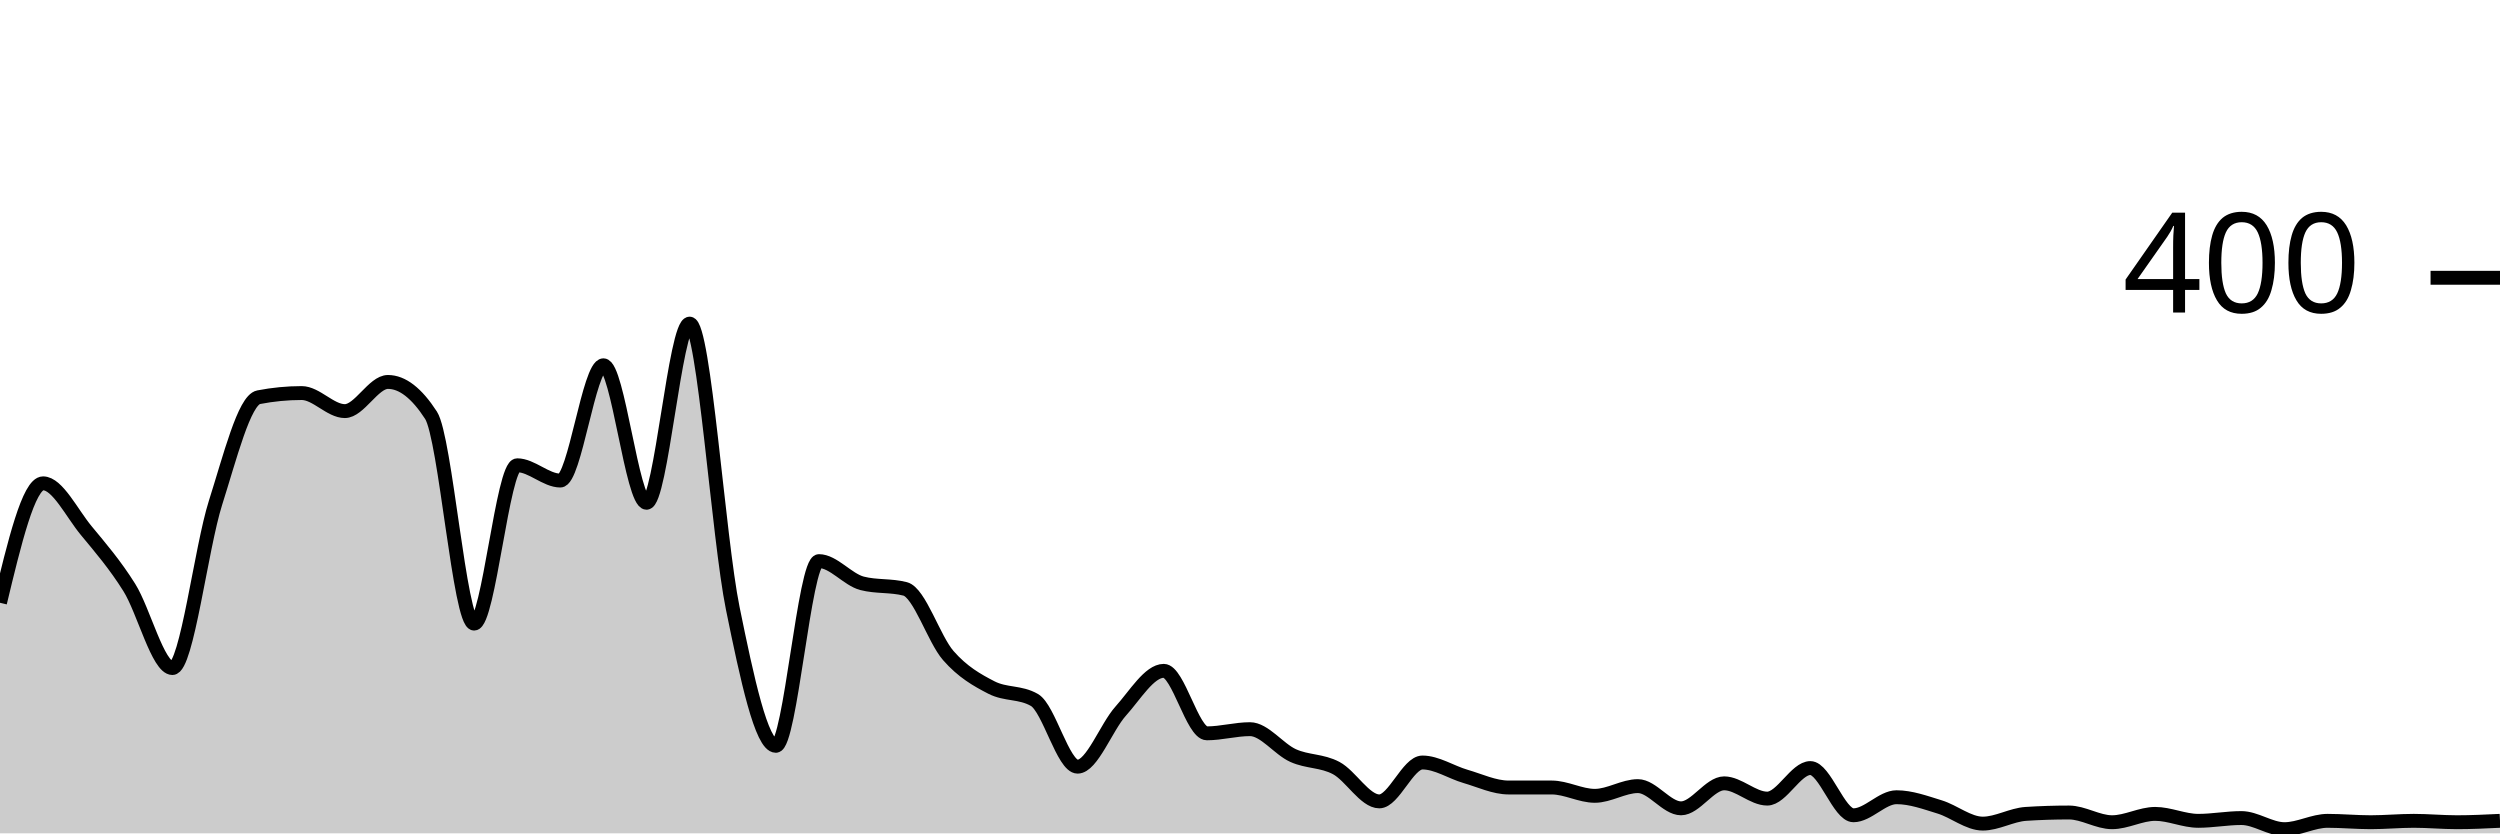
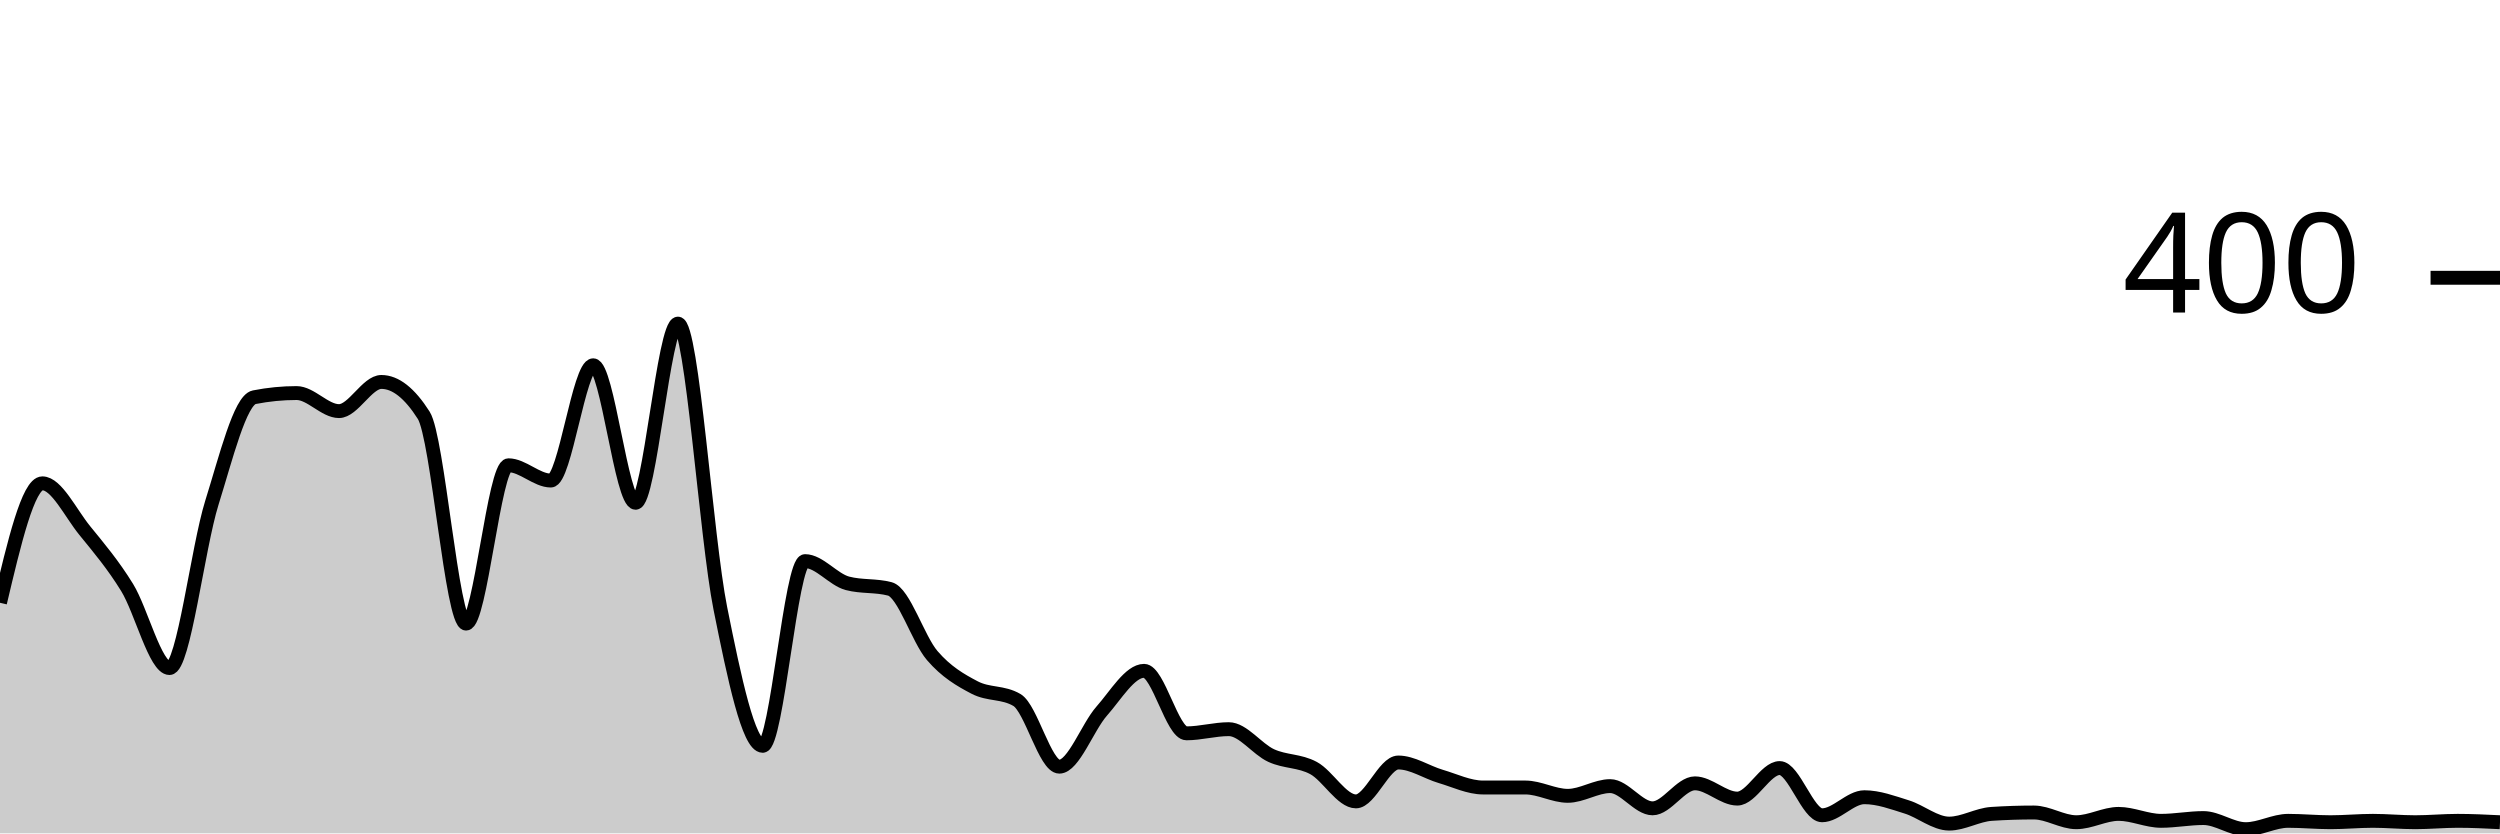
<svg xmlns="http://www.w3.org/2000/svg" viewBox="0 0 180 60">
  <g transform="translate(0,20)">
-     <path class="area" fill="rgba(0, 0, 0, 0.2)" d="M0,23.4C1.034,19.1,2.069,14.8,3.103,14.8C4.138,14.8,5.172,16.95,6.207,18.2C7.241,19.45,8.276,20.65,9.31,22.3C10.345,23.95,11.379,28.1,12.414,28.1C13.448,28.1,14.483,19.45,15.517,16.2C16.552,12.95,17.586,8.8,18.621,8.6C19.655,8.4,20.69,8.3,21.724,8.3C22.759,8.3,23.793,9.6,24.828,9.6C25.862,9.6,26.897,7.5,27.931,7.5C28.966,7.5,30,8.3,31.034,9.9C32.069,11.5,33.103,24.9,34.138,24.9C35.172,24.9,36.207,13.5,37.241,13.5C38.276,13.5,39.31,14.6,40.345,14.6C41.379,14.6,42.414,6.3,43.448,6.3C44.483,6.3,45.517,16.2,46.552,16.2C47.586,16.2,48.621,3.3,49.655,3.3C50.69,3.3,51.724,18.733,52.759,23.8C53.793,28.867,54.828,33.7,55.862,33.7C56.897,33.7,57.931,20.4,58.966,20.4C60,20.4,61.034,21.733,62.069,22C63.103,22.267,64.138,22.133,65.172,22.4C66.207,22.667,67.241,26.017,68.276,27.2C69.31,28.383,70.345,28.967,71.379,29.5C72.414,30.033,73.448,29.8,74.483,30.4C75.517,31,76.552,35.2,77.586,35.2C78.621,35.2,79.655,32.35,80.69,31.2C81.724,30.05,82.759,28.3,83.793,28.3C84.828,28.3,85.862,32.8,86.897,32.8C87.931,32.8,88.966,32.5,90,32.5C91.034,32.5,92.069,33.933,93.103,34.4C94.138,34.867,95.172,34.75,96.207,35.3C97.241,35.85,98.276,37.7,99.31,37.7C100.345,37.7,101.379,34.9,102.414,34.9C103.448,34.9,104.483,35.6,105.517,35.9C106.552,36.2,107.586,36.7,108.621,36.7C109.655,36.7,110.69,36.7,111.724,36.7C112.759,36.7,113.793,37.3,114.828,37.3C115.862,37.3,116.897,36.6,117.931,36.6C118.966,36.6,120,38.2,121.034,38.2C122.069,38.2,123.103,36.4,124.138,36.4C125.172,36.4,126.207,37.5,127.241,37.5C128.276,37.5,129.31,35.3,130.345,35.3C131.379,35.3,132.414,38.7,133.448,38.7C134.483,38.7,135.517,37.4,136.552,37.4C137.586,37.4,138.621,37.783,139.655,38.1C140.69,38.417,141.724,39.3,142.759,39.3C143.793,39.3,144.828,38.667,145.862,38.6C146.897,38.533,147.931,38.5,148.966,38.5C150,38.5,151.034,39.2,152.069,39.2C153.103,39.2,154.138,38.6,155.172,38.6C156.207,38.6,157.241,39.1,158.276,39.1C159.31,39.1,160.345,38.9,161.379,38.9C162.414,38.9,163.448,39.7,164.483,39.7C165.517,39.7,166.552,39.1,167.586,39.1C168.621,39.1,169.655,39.2,170.69,39.2C171.724,39.2,172.759,39.1,173.793,39.1C174.828,39.1,175.862,39.2,176.897,39.2C177.931,39.2,178.966,39.15,180,39.1L180,40C178.966,40,177.931,40,176.897,40C175.862,40,174.828,40,173.793,40C172.759,40,171.724,40,170.69,40C169.655,40,168.621,40,167.586,40C166.552,40,165.517,40,164.483,40C163.448,40,162.414,40,161.379,40C160.345,40,159.31,40,158.276,40C157.241,40,156.207,40,155.172,40C154.138,40,153.103,40,152.069,40C151.034,40,150,40,148.966,40C147.931,40,146.897,40,145.862,40C144.828,40,143.793,40,142.759,40C141.724,40,140.69,40,139.655,40C138.621,40,137.586,40,136.552,40C135.517,40,134.483,40,133.448,40C132.414,40,131.379,40,130.345,40C129.31,40,128.276,40,127.241,40C126.207,40,125.172,40,124.138,40C123.103,40,122.069,40,121.034,40C120,40,118.966,40,117.931,40C116.897,40,115.862,40,114.828,40C113.793,40,112.759,40,111.724,40C110.69,40,109.655,40,108.621,40C107.586,40,106.552,40,105.517,40C104.483,40,103.448,40,102.414,40C101.379,40,100.345,40,99.31,40C98.276,40,97.241,40,96.207,40C95.172,40,94.138,40,93.103,40C92.069,40,91.034,40,90,40C88.966,40,87.931,40,86.897,40C85.862,40,84.828,40,83.793,40C82.759,40,81.724,40,80.69,40C79.655,40,78.621,40,77.586,40C76.552,40,75.517,40,74.483,40C73.448,40,72.414,40,71.379,40C70.345,40,69.31,40,68.276,40C67.241,40,66.207,40,65.172,40C64.138,40,63.103,40,62.069,40C61.034,40,60,40,58.966,40C57.931,40,56.897,40,55.862,40C54.828,40,53.793,40,52.759,40C51.724,40,50.69,40,49.655,40C48.621,40,47.586,40,46.552,40C45.517,40,44.483,40,43.448,40C42.414,40,41.379,40,40.345,40C39.31,40,38.276,40,37.241,40C36.207,40,35.172,40,34.138,40C33.103,40,32.069,40,31.034,40C30,40,28.966,40,27.931,40C26.897,40,25.862,40,24.828,40C23.793,40,22.759,40,21.724,40C20.69,40,19.655,40,18.621,40C17.586,40,16.552,40,15.517,40C14.483,40,13.448,40,12.414,40C11.379,40,10.345,40,9.31,40C8.276,40,7.241,40,6.207,40C5.172,40,4.138,40,3.103,40C2.069,40,1.034,40,0,40Z" />
-     <path class="line" stroke="black" fill="none" d="M0,23.4C1.034,19.1,2.069,14.8,3.103,14.8C4.138,14.8,5.172,16.95,6.207,18.2C7.241,19.45,8.276,20.65,9.31,22.3C10.345,23.95,11.379,28.1,12.414,28.1C13.448,28.1,14.483,19.45,15.517,16.2C16.552,12.95,17.586,8.8,18.621,8.6C19.655,8.4,20.69,8.3,21.724,8.3C22.759,8.3,23.793,9.6,24.828,9.6C25.862,9.6,26.897,7.5,27.931,7.5C28.966,7.5,30,8.3,31.034,9.9C32.069,11.5,33.103,24.9,34.138,24.9C35.172,24.9,36.207,13.5,37.241,13.5C38.276,13.5,39.31,14.6,40.345,14.6C41.379,14.6,42.414,6.3,43.448,6.3C44.483,6.3,45.517,16.2,46.552,16.2C47.586,16.2,48.621,3.3,49.655,3.3C50.69,3.3,51.724,18.733,52.759,23.8C53.793,28.867,54.828,33.7,55.862,33.7C56.897,33.7,57.931,20.4,58.966,20.4C60,20.4,61.034,21.733,62.069,22C63.103,22.267,64.138,22.133,65.172,22.4C66.207,22.667,67.241,26.017,68.276,27.2C69.31,28.383,70.345,28.967,71.379,29.5C72.414,30.033,73.448,29.8,74.483,30.4C75.517,31,76.552,35.2,77.586,35.2C78.621,35.2,79.655,32.35,80.69,31.2C81.724,30.05,82.759,28.3,83.793,28.3C84.828,28.3,85.862,32.8,86.897,32.8C87.931,32.8,88.966,32.5,90,32.5C91.034,32.5,92.069,33.933,93.103,34.4C94.138,34.867,95.172,34.75,96.207,35.3C97.241,35.85,98.276,37.7,99.31,37.7C100.345,37.7,101.379,34.9,102.414,34.9C103.448,34.9,104.483,35.6,105.517,35.9C106.552,36.2,107.586,36.7,108.621,36.7C109.655,36.7,110.69,36.7,111.724,36.7C112.759,36.7,113.793,37.3,114.828,37.3C115.862,37.3,116.897,36.6,117.931,36.6C118.966,36.6,120,38.2,121.034,38.2C122.069,38.2,123.103,36.4,124.138,36.4C125.172,36.4,126.207,37.5,127.241,37.5C128.276,37.5,129.31,35.3,130.345,35.3C131.379,35.3,132.414,38.7,133.448,38.7C134.483,38.7,135.517,37.4,136.552,37.4C137.586,37.4,138.621,37.783,139.655,38.1C140.69,38.417,141.724,39.3,142.759,39.3C143.793,39.3,144.828,38.667,145.862,38.6C146.897,38.533,147.931,38.5,148.966,38.5C150,38.5,151.034,39.2,152.069,39.2C153.103,39.2,154.138,38.6,155.172,38.6C156.207,38.6,157.241,39.1,158.276,39.1C159.31,39.1,160.345,38.9,161.379,38.9C162.414,38.9,163.448,39.7,164.483,39.7C165.517,39.7,166.552,39.1,167.586,39.1C168.621,39.1,169.655,39.2,170.69,39.2C171.724,39.2,172.759,39.1,173.793,39.1C174.828,39.1,175.862,39.2,176.897,39.2C177.931,39.2,178.966,39.15,180,39.1" />
+     <path class="area" fill="rgba(0, 0, 0, 0.2)" d="M0,23.4C1.017,19.1,2.034,14.8,3.051,14.8C4.068,14.8,5.085,16.95,6.102,18.2C7.119,19.45,8.136,20.65,9.153,22.3C10.169,23.95,11.186,28.1,12.203,28.1C13.22,28.1,14.237,19.45,15.254,16.2C16.271,12.95,17.288,8.8,18.305,8.6C19.322,8.4,20.339,8.3,21.356,8.3C22.373,8.3,23.39,9.6,24.407,9.6C25.424,9.6,26.441,7.5,27.458,7.5C28.475,7.5,29.492,8.3,30.508,9.9C31.525,11.5,32.542,24.9,33.559,24.9C34.576,24.9,35.593,13.5,36.61,13.5C37.627,13.5,38.644,14.6,39.661,14.6C40.678,14.6,41.695,6.3,42.712,6.3C43.729,6.3,44.746,16.2,45.763,16.2C46.78,16.2,47.797,3.3,48.814,3.3C49.831,3.3,50.847,18.733,51.864,23.8C52.881,28.867,53.898,33.7,54.915,33.7C55.932,33.7,56.949,20.4,57.966,20.4C58.983,20.4,60,21.733,61.017,22C62.034,22.267,63.051,22.133,64.068,22.4C65.085,22.667,66.102,26.017,67.119,27.2C68.136,28.383,69.153,28.967,70.169,29.5C71.186,30.033,72.203,29.8,73.22,30.4C74.237,31,75.254,35.2,76.271,35.2C77.288,35.2,78.305,32.35,79.322,31.2C80.339,30.05,81.356,28.3,82.373,28.3C83.39,28.3,84.407,32.8,85.424,32.8C86.441,32.8,87.458,32.5,88.475,32.5C89.492,32.5,90.508,33.933,91.525,34.4C92.542,34.867,93.559,34.75,94.576,35.3C95.593,35.85,96.61,37.7,97.627,37.7C98.644,37.7,99.661,34.9,100.678,34.9C101.695,34.9,102.712,35.6,103.729,35.9C104.746,36.2,105.763,36.7,106.78,36.7C107.797,36.7,108.814,36.7,109.831,36.7C110.847,36.7,111.864,37.3,112.881,37.3C113.898,37.3,114.915,36.6,115.932,36.6C116.949,36.6,117.966,38.2,118.983,38.2C120,38.2,121.017,36.4,122.034,36.4C123.051,36.4,124.068,37.5,125.085,37.5C126.102,37.5,127.119,35.3,128.136,35.3C129.153,35.3,130.169,38.7,131.186,38.7C132.203,38.7,133.22,37.4,134.237,37.4C135.254,37.4,136.271,37.783,137.288,38.1C138.305,38.417,139.322,39.3,140.339,39.3C141.356,39.3,142.373,38.667,143.39,38.6C144.407,38.533,145.424,38.5,146.441,38.5C147.458,38.5,148.475,39.2,149.492,39.2C150.508,39.2,151.525,38.6,152.542,38.6C153.559,38.6,154.576,39.1,155.593,39.1C156.61,39.1,157.627,38.9,158.644,38.9C159.661,38.9,160.678,39.7,161.695,39.7C162.712,39.7,163.729,39.1,164.746,39.1C165.763,39.1,166.78,39.2,167.797,39.2C168.814,39.2,169.831,39.1,170.847,39.1C171.864,39.1,172.881,39.2,173.898,39.2C174.915,39.2,175.932,39.1,176.949,39.1C177.966,39.1,178.983,39.15,180,39.2L180,40C178.983,40,177.966,40,176.949,40C175.932,40,174.915,40,173.898,40C172.881,40,171.864,40,170.847,40C169.831,40,168.814,40,167.797,40C166.78,40,165.763,40,164.746,40C163.729,40,162.712,40,161.695,40C160.678,40,159.661,40,158.644,40C157.627,40,156.61,40,155.593,40C154.576,40,153.559,40,152.542,40C151.525,40,150.508,40,149.492,40C148.475,40,147.458,40,146.441,40C145.424,40,144.407,40,143.39,40C142.373,40,141.356,40,140.339,40C139.322,40,138.305,40,137.288,40C136.271,40,135.254,40,134.237,40C133.22,40,132.203,40,131.186,40C130.169,40,129.153,40,128.136,40C127.119,40,126.102,40,125.085,40C124.068,40,123.051,40,122.034,40C121.017,40,120,40,118.983,40C117.966,40,116.949,40,115.932,40C114.915,40,113.898,40,112.881,40C111.864,40,110.847,40,109.831,40C108.814,40,107.797,40,106.78,40C105.763,40,104.746,40,103.729,40C102.712,40,101.695,40,100.678,40C99.661,40,98.644,40,97.627,40C96.61,40,95.593,40,94.576,40C93.559,40,92.542,40,91.525,40C90.508,40,89.492,40,88.475,40C87.458,40,86.441,40,85.424,40C84.407,40,83.39,40,82.373,40C81.356,40,80.339,40,79.322,40C78.305,40,77.288,40,76.271,40C75.254,40,74.237,40,73.22,40C72.203,40,71.186,40,70.169,40C69.153,40,68.136,40,67.119,40C66.102,40,65.085,40,64.068,40C63.051,40,62.034,40,61.017,40C60,40,58.983,40,57.966,40C56.949,40,55.932,40,54.915,40C53.898,40,52.881,40,51.864,40C50.847,40,49.831,40,48.814,40C47.797,40,46.78,40,45.763,40C44.746,40,43.729,40,42.712,40C41.695,40,40.678,40,39.661,40C38.644,40,37.627,40,36.61,40C35.593,40,34.576,40,33.559,40C32.542,40,31.525,40,30.508,40C29.492,40,28.475,40,27.458,40C26.441,40,25.424,40,24.407,40C23.39,40,22.373,40,21.356,40C20.339,40,19.322,40,18.305,40C17.288,40,16.271,40,15.254,40C14.237,40,13.22,40,12.203,40C11.186,40,10.169,40,9.153,40C8.136,40,7.119,40,6.102,40C5.085,40,4.068,40,3.051,40C2.034,40,1.017,40,0,40Z" />
+     <path class="line" stroke="black" fill="none" d="M0,23.4C1.017,19.1,2.034,14.8,3.051,14.8C4.068,14.8,5.085,16.95,6.102,18.2C7.119,19.45,8.136,20.65,9.153,22.3C10.169,23.95,11.186,28.1,12.203,28.1C13.22,28.1,14.237,19.45,15.254,16.2C16.271,12.95,17.288,8.8,18.305,8.6C19.322,8.4,20.339,8.3,21.356,8.3C22.373,8.3,23.39,9.6,24.407,9.6C25.424,9.6,26.441,7.5,27.458,7.5C28.475,7.5,29.492,8.3,30.508,9.9C31.525,11.5,32.542,24.9,33.559,24.9C34.576,24.9,35.593,13.5,36.61,13.5C37.627,13.5,38.644,14.6,39.661,14.6C40.678,14.6,41.695,6.3,42.712,6.3C43.729,6.3,44.746,16.2,45.763,16.2C46.78,16.2,47.797,3.3,48.814,3.3C49.831,3.3,50.847,18.733,51.864,23.8C52.881,28.867,53.898,33.7,54.915,33.7C55.932,33.7,56.949,20.4,57.966,20.4C58.983,20.4,60,21.733,61.017,22C62.034,22.267,63.051,22.133,64.068,22.4C65.085,22.667,66.102,26.017,67.119,27.2C68.136,28.383,69.153,28.967,70.169,29.5C71.186,30.033,72.203,29.8,73.22,30.4C74.237,31,75.254,35.2,76.271,35.2C77.288,35.2,78.305,32.35,79.322,31.2C80.339,30.05,81.356,28.3,82.373,28.3C83.39,28.3,84.407,32.8,85.424,32.8C86.441,32.8,87.458,32.5,88.475,32.5C89.492,32.5,90.508,33.933,91.525,34.4C92.542,34.867,93.559,34.75,94.576,35.3C95.593,35.85,96.61,37.7,97.627,37.7C98.644,37.7,99.661,34.9,100.678,34.9C101.695,34.9,102.712,35.6,103.729,35.9C104.746,36.2,105.763,36.7,106.78,36.7C107.797,36.7,108.814,36.7,109.831,36.7C110.847,36.7,111.864,37.3,112.881,37.3C113.898,37.3,114.915,36.6,115.932,36.6C116.949,36.6,117.966,38.2,118.983,38.2C120,38.2,121.017,36.4,122.034,36.4C123.051,36.4,124.068,37.5,125.085,37.5C126.102,37.5,127.119,35.3,128.136,35.3C129.153,35.3,130.169,38.7,131.186,38.7C132.203,38.7,133.22,37.4,134.237,37.4C135.254,37.4,136.271,37.783,137.288,38.1C138.305,38.417,139.322,39.3,140.339,39.3C141.356,39.3,142.373,38.667,143.39,38.6C144.407,38.533,145.424,38.5,146.441,38.5C147.458,38.5,148.475,39.2,149.492,39.2C150.508,39.2,151.525,38.6,152.542,38.6C153.559,38.6,154.576,39.1,155.593,39.1C156.61,39.1,157.627,38.9,158.644,38.9C159.661,38.9,160.678,39.7,161.695,39.7C162.712,39.7,163.729,39.1,164.746,39.1C165.763,39.1,166.78,39.2,167.797,39.2C168.814,39.2,169.831,39.1,170.847,39.1C171.864,39.1,172.881,39.2,173.898,39.2C174.915,39.2,175.932,39.1,176.949,39.1C177.966,39.1,178.983,39.15,180,39.2" />
    <path class="axis-ceiling" stroke-width="1" stroke="black" fill="none" d="M175,0L180,0" />
    <text class="axis-ceiling-label" font-family="sans-serif" text-anchor="end" font-size="10px" x="170" y="2.5">400</text>
  </g>
</svg>
